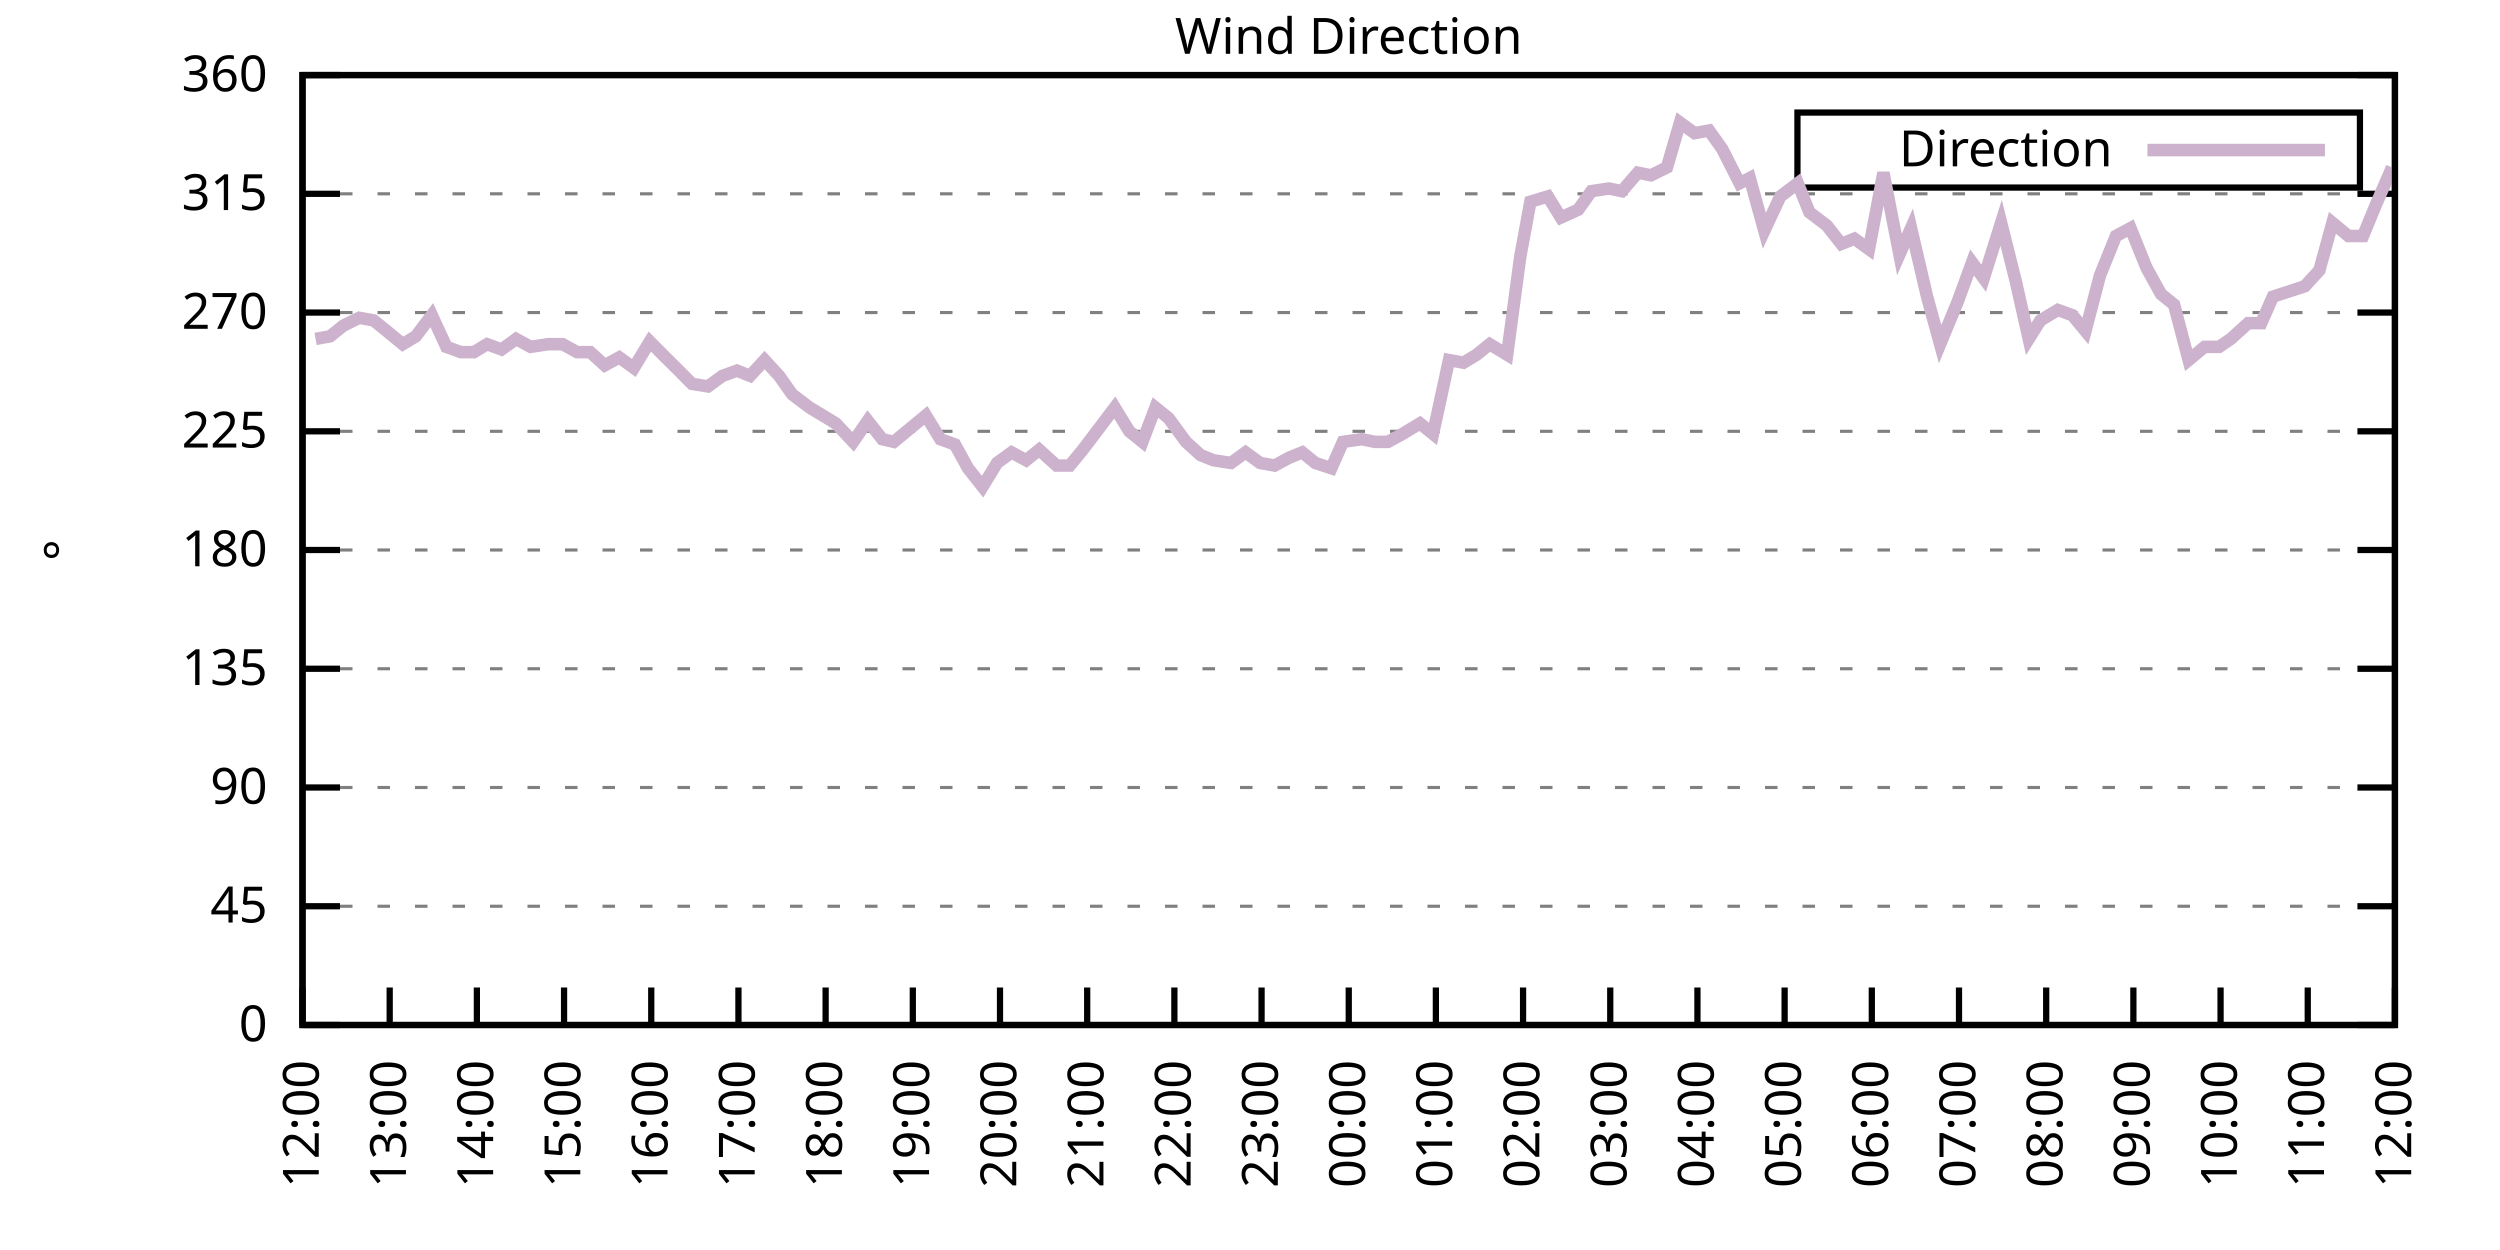
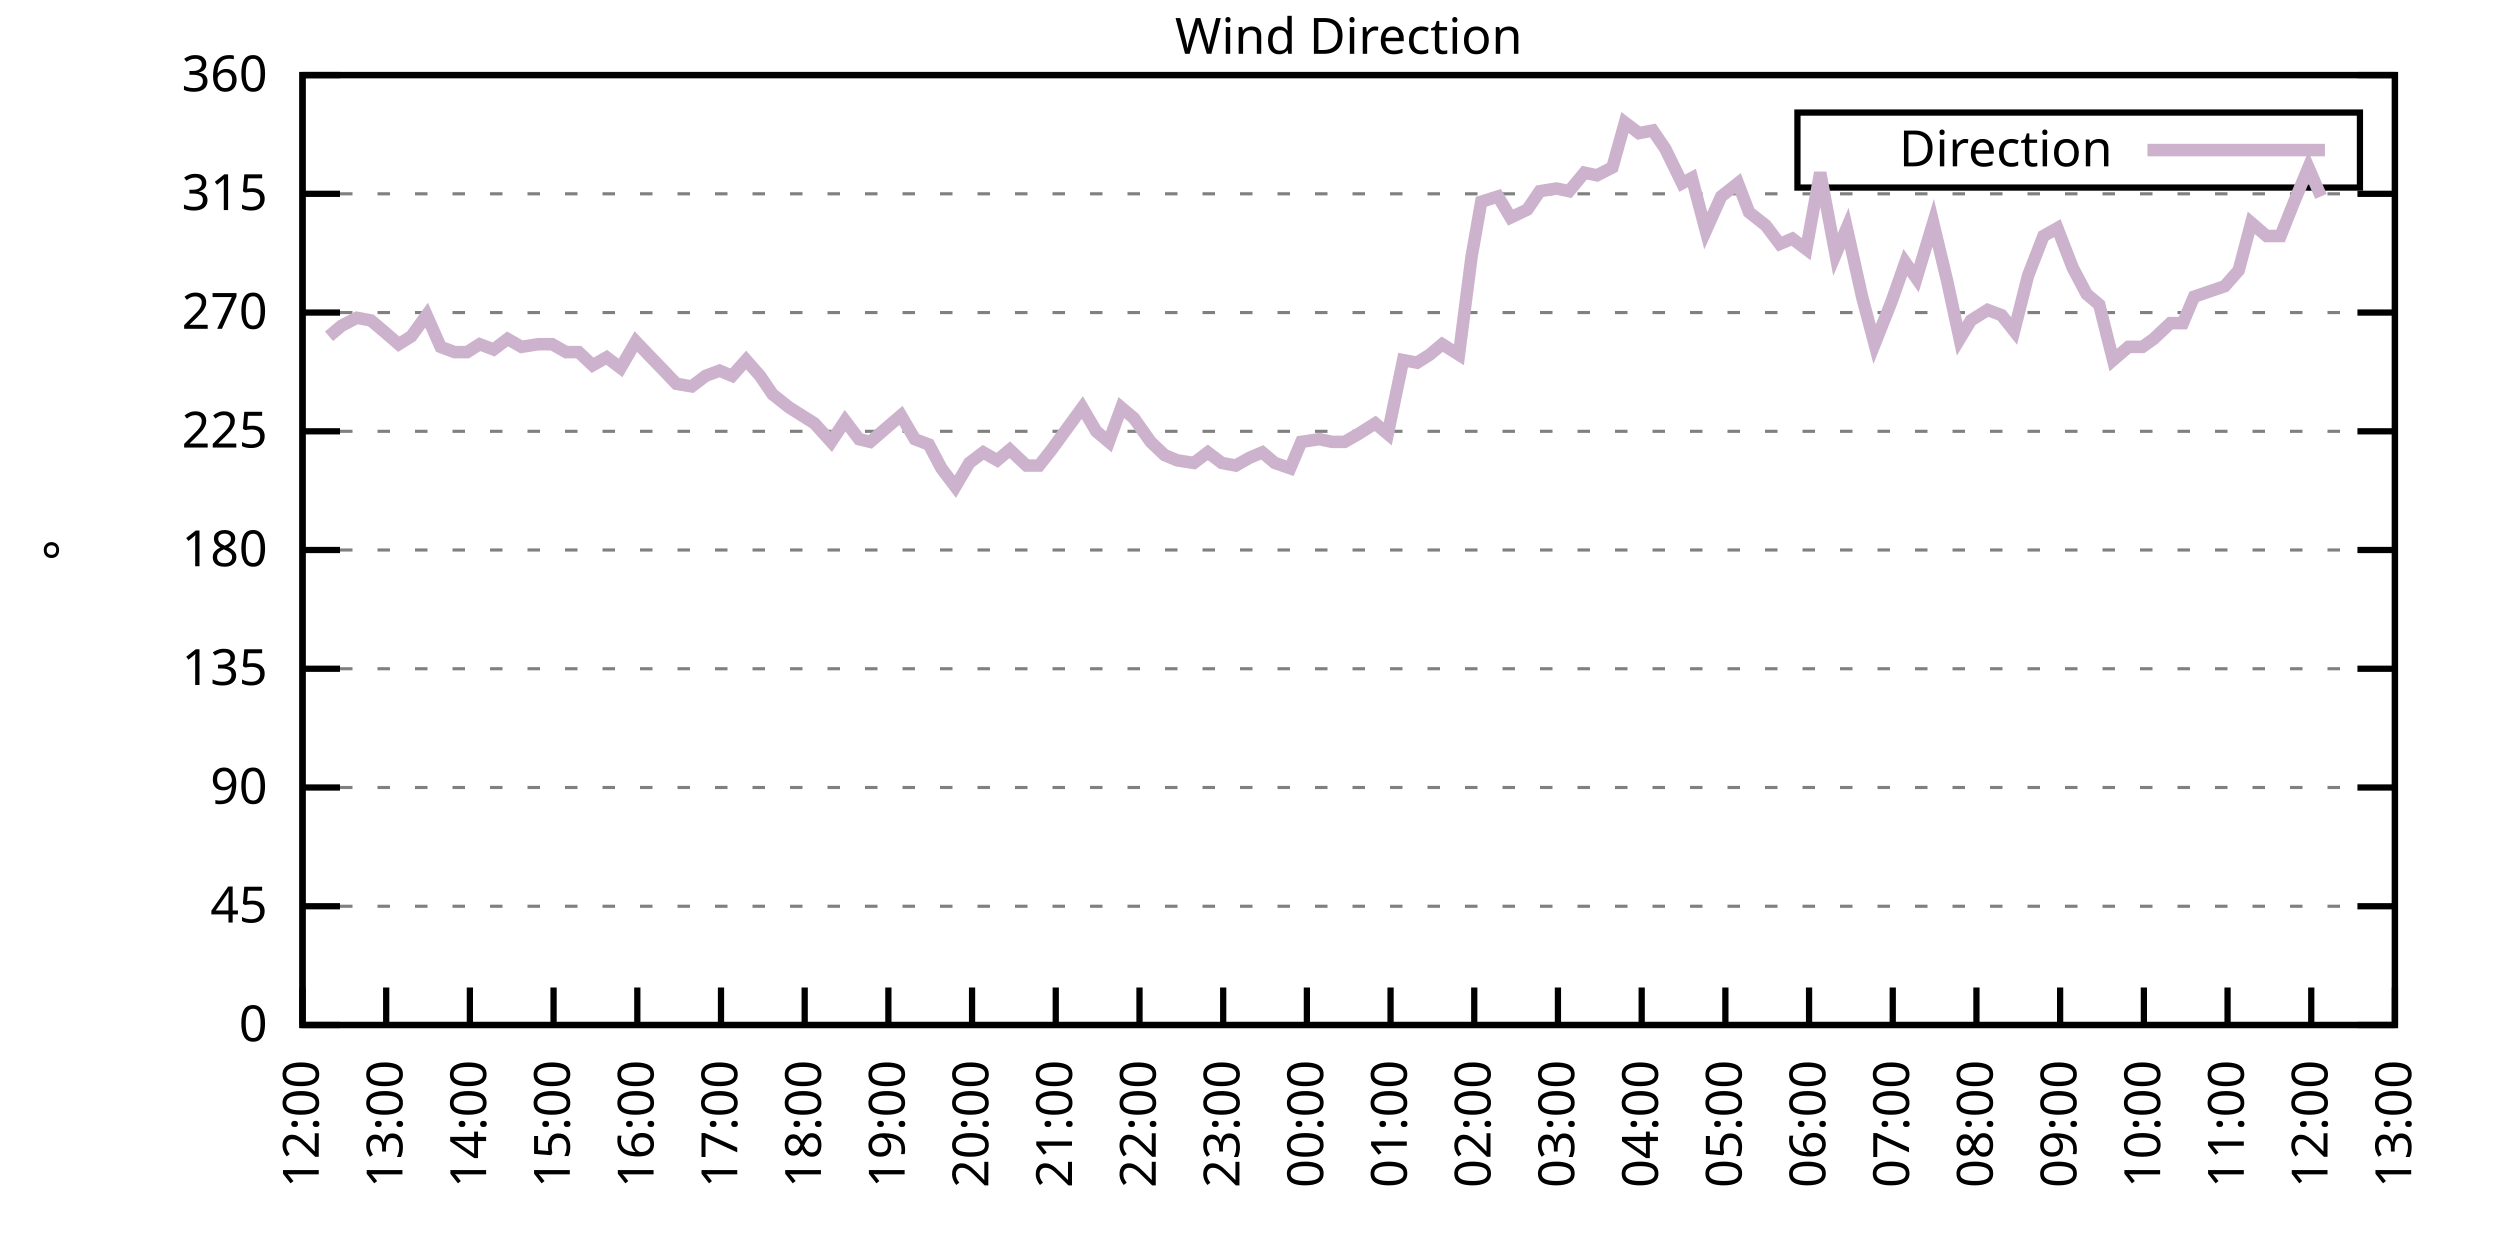
<svg xmlns="http://www.w3.org/2000/svg" xmlns:xlink="http://www.w3.org/1999/xlink" width="400" height="200" viewBox="0 0 400 200">
  <g id="gnuplot_canvas">
    <rect x="0" y="0" width="400" height="200" fill="none" />
    <defs>
      <circle id="gpDot" r="0.5" stroke-width="0.5" stroke="currentColor" />
      <path id="gpPt0" stroke-width="0.333" stroke="currentColor" d="M-1,0 h2 M0,-1 v2" />
      <path id="gpPt1" stroke-width="0.333" stroke="currentColor" d="M-1,-1 L1,1 M1,-1 L-1,1" />
      <path id="gpPt2" stroke-width="0.333" stroke="currentColor" d="M-1,0 L1,0 M0,-1 L0,1 M-1,-1 L1,1 M-1,1 L1,-1" />
      <rect id="gpPt3" stroke-width="0.333" stroke="currentColor" x="-1" y="-1" width="2" height="2" />
      <rect id="gpPt4" stroke-width="0.333" stroke="currentColor" fill="currentColor" x="-1" y="-1" width="2" height="2" />
      <circle id="gpPt5" stroke-width="0.333" stroke="currentColor" cx="0" cy="0" r="1" />
      <use xlink:href="#gpPt5" id="gpPt6" fill="currentColor" stroke="none" />
      <path id="gpPt7" stroke-width="0.333" stroke="currentColor" d="M0,-1.33 L-1.33,0.67 L1.33,0.67 z" />
      <use xlink:href="#gpPt7" id="gpPt8" fill="currentColor" stroke="none" />
      <use xlink:href="#gpPt7" id="gpPt9" stroke="currentColor" transform="rotate(180)" />
      <use xlink:href="#gpPt9" id="gpPt10" fill="currentColor" stroke="none" />
      <use xlink:href="#gpPt3" id="gpPt11" stroke="currentColor" transform="rotate(45)" />
      <use xlink:href="#gpPt11" id="gpPt12" fill="currentColor" stroke="none" />
      <path id="gpPt13" stroke-width="0.333" stroke="currentColor" d="M0,1.330 L1.265,0.411 L0.782,-1.067 L-0.782,-1.076 L-1.265,0.411 z" />
      <use xlink:href="#gpPt13" id="gpPt14" fill="currentColor" stroke="none" />
      <filter id="textbox" filterUnits="objectBoundingBox" x="0" y="0" height="1" width="1">
        <feFlood flood-color="white" flood-opacity="1" result="bgnd" />
        <feComposite in="SourceGraphic" in2="bgnd" operator="atop" />
      </filter>
      <filter id="greybox" filterUnits="objectBoundingBox" x="0" y="0" height="1" width="1">
        <feFlood flood-color="lightgrey" flood-opacity="1" result="grey" />
        <feComposite in="SourceGraphic" in2="grey" operator="atop" />
      </filter>
    </defs>
    <g fill="none" color="white" stroke="currentColor" stroke-width="1.00" stroke-linecap="butt" stroke-linejoin="miter">
</g>
    <g fill="none" color="black" stroke="currentColor" stroke-width="1.00" stroke-linecap="butt" stroke-linejoin="miter">
      <g stroke="none" shape-rendering="crispEdges">
        <polygon fill="rgb(255, 255, 255)" points="48.40,164.00 383.18,164.00 383.18,12.02 48.40,12.02 " />
      </g>
    </g>
    <g fill="none" color="black" stroke="currentColor" stroke-width="1.00" stroke-linecap="butt" stroke-linejoin="miter">
</g>
    <g fill="none" color="black" stroke="black" stroke-width="0.50" stroke-linecap="butt" stroke-linejoin="miter">
</g>
    <g fill="none" color="gray" stroke="currentColor" stroke-width="0.50" stroke-linecap="butt" stroke-linejoin="miter">
      <path stroke="gray" stroke-dasharray="2,4" class="gridline" d="M48.40,164.00 L383.19,164.00  " />
    </g>
    <g fill="none" color="gray" stroke="gray" stroke-width="1.00" stroke-linecap="butt" stroke-linejoin="miter">
</g>
    <g fill="none" color="black" stroke="currentColor" stroke-width="1.00" stroke-linecap="butt" stroke-linejoin="miter">
      <path stroke="black" d="M48.40,164.00 L54.40,164.00 M383.19,164.00 L377.19,164.00  " />
      <g transform="translate(42.80,166.60)" stroke="none" fill="black" font-family="Sans" font-size="8.00" text-anchor="end">
        <text>
          <tspan font-family="Sans"> 0</tspan>
        </text>
      </g>
    </g>
    <g fill="none" color="black" stroke="currentColor" stroke-width="1.00" stroke-linecap="butt" stroke-linejoin="miter">
</g>
    <g fill="none" color="black" stroke="black" stroke-width="0.50" stroke-linecap="butt" stroke-linejoin="miter">
</g>
    <g fill="none" color="gray" stroke="currentColor" stroke-width="0.50" stroke-linecap="butt" stroke-linejoin="miter">
      <path stroke="gray" stroke-dasharray="2,4" class="gridline" d="M48.40,145.00 L383.19,145.00  " />
    </g>
    <g fill="none" color="gray" stroke="gray" stroke-width="1.00" stroke-linecap="butt" stroke-linejoin="miter">
</g>
    <g fill="none" color="black" stroke="currentColor" stroke-width="1.00" stroke-linecap="butt" stroke-linejoin="miter">
      <path stroke="black" d="M48.40,145.00 L54.40,145.00 M383.19,145.00 L377.19,145.00  " />
      <g transform="translate(42.80,147.60)" stroke="none" fill="black" font-family="Sans" font-size="8.00" text-anchor="end">
        <text>
          <tspan font-family="Sans"> 45</tspan>
        </text>
      </g>
    </g>
    <g fill="none" color="black" stroke="currentColor" stroke-width="1.00" stroke-linecap="butt" stroke-linejoin="miter">
</g>
    <g fill="none" color="black" stroke="black" stroke-width="0.50" stroke-linecap="butt" stroke-linejoin="miter">
</g>
    <g fill="none" color="gray" stroke="currentColor" stroke-width="0.50" stroke-linecap="butt" stroke-linejoin="miter">
      <path stroke="gray" stroke-dasharray="2,4" class="gridline" d="M48.40,126.00 L383.19,126.00  " />
    </g>
    <g fill="none" color="gray" stroke="gray" stroke-width="1.00" stroke-linecap="butt" stroke-linejoin="miter">
</g>
    <g fill="none" color="black" stroke="currentColor" stroke-width="1.00" stroke-linecap="butt" stroke-linejoin="miter">
      <path stroke="black" d="M48.40,126.00 L54.40,126.00 M383.19,126.00 L377.19,126.00  " />
      <g transform="translate(42.80,128.60)" stroke="none" fill="black" font-family="Sans" font-size="8.00" text-anchor="end">
        <text>
          <tspan font-family="Sans"> 90</tspan>
        </text>
      </g>
    </g>
    <g fill="none" color="black" stroke="currentColor" stroke-width="1.00" stroke-linecap="butt" stroke-linejoin="miter">
</g>
    <g fill="none" color="black" stroke="black" stroke-width="0.50" stroke-linecap="butt" stroke-linejoin="miter">
</g>
    <g fill="none" color="gray" stroke="currentColor" stroke-width="0.50" stroke-linecap="butt" stroke-linejoin="miter">
      <path stroke="gray" stroke-dasharray="2,4" class="gridline" d="M48.40,107.00 L383.19,107.00  " />
    </g>
    <g fill="none" color="gray" stroke="gray" stroke-width="1.00" stroke-linecap="butt" stroke-linejoin="miter">
</g>
    <g fill="none" color="black" stroke="currentColor" stroke-width="1.00" stroke-linecap="butt" stroke-linejoin="miter">
      <path stroke="black" d="M48.40,107.00 L54.40,107.00 M383.19,107.00 L377.19,107.00  " />
      <g transform="translate(42.80,109.60)" stroke="none" fill="black" font-family="Sans" font-size="8.00" text-anchor="end">
        <text>
          <tspan font-family="Sans"> 135</tspan>
        </text>
      </g>
    </g>
    <g fill="none" color="black" stroke="currentColor" stroke-width="1.00" stroke-linecap="butt" stroke-linejoin="miter">
</g>
    <g fill="none" color="black" stroke="black" stroke-width="0.50" stroke-linecap="butt" stroke-linejoin="miter">
</g>
    <g fill="none" color="gray" stroke="currentColor" stroke-width="0.50" stroke-linecap="butt" stroke-linejoin="miter">
      <path stroke="gray" stroke-dasharray="2,4" class="gridline" d="M48.40,88.00 L383.19,88.00  " />
    </g>
    <g fill="none" color="gray" stroke="gray" stroke-width="1.00" stroke-linecap="butt" stroke-linejoin="miter">
</g>
    <g fill="none" color="black" stroke="currentColor" stroke-width="1.00" stroke-linecap="butt" stroke-linejoin="miter">
      <path stroke="black" d="M48.40,88.00 L54.40,88.00 M383.19,88.00 L377.19,88.00  " />
      <g transform="translate(42.80,90.60)" stroke="none" fill="black" font-family="Sans" font-size="8.00" text-anchor="end">
        <text>
          <tspan font-family="Sans"> 180</tspan>
        </text>
      </g>
    </g>
    <g fill="none" color="black" stroke="currentColor" stroke-width="1.00" stroke-linecap="butt" stroke-linejoin="miter">
</g>
    <g fill="none" color="black" stroke="black" stroke-width="0.50" stroke-linecap="butt" stroke-linejoin="miter">
</g>
    <g fill="none" color="gray" stroke="currentColor" stroke-width="0.50" stroke-linecap="butt" stroke-linejoin="miter">
      <path stroke="gray" stroke-dasharray="2,4" class="gridline" d="M48.40,69.01 L383.19,69.01  " />
    </g>
    <g fill="none" color="gray" stroke="gray" stroke-width="1.00" stroke-linecap="butt" stroke-linejoin="miter">
</g>
    <g fill="none" color="black" stroke="currentColor" stroke-width="1.00" stroke-linecap="butt" stroke-linejoin="miter">
      <path stroke="black" d="M48.40,69.01 L54.40,69.01 M383.19,69.01 L377.19,69.01  " />
      <g transform="translate(42.80,71.61)" stroke="none" fill="black" font-family="Sans" font-size="8.00" text-anchor="end">
        <text>
          <tspan font-family="Sans"> 225</tspan>
        </text>
      </g>
    </g>
    <g fill="none" color="black" stroke="currentColor" stroke-width="1.00" stroke-linecap="butt" stroke-linejoin="miter">
</g>
    <g fill="none" color="black" stroke="black" stroke-width="0.50" stroke-linecap="butt" stroke-linejoin="miter">
</g>
    <g fill="none" color="gray" stroke="currentColor" stroke-width="0.50" stroke-linecap="butt" stroke-linejoin="miter">
      <path stroke="gray" stroke-dasharray="2,4" class="gridline" d="M48.40,50.01 L383.19,50.01  " />
    </g>
    <g fill="none" color="gray" stroke="gray" stroke-width="1.00" stroke-linecap="butt" stroke-linejoin="miter">
</g>
    <g fill="none" color="black" stroke="currentColor" stroke-width="1.00" stroke-linecap="butt" stroke-linejoin="miter">
      <path stroke="black" d="M48.40,50.01 L54.40,50.01 M383.19,50.01 L377.19,50.01  " />
      <g transform="translate(42.80,52.61)" stroke="none" fill="black" font-family="Sans" font-size="8.00" text-anchor="end">
        <text>
          <tspan font-family="Sans"> 270</tspan>
        </text>
      </g>
    </g>
    <g fill="none" color="black" stroke="currentColor" stroke-width="1.00" stroke-linecap="butt" stroke-linejoin="miter">
</g>
    <g fill="none" color="black" stroke="black" stroke-width="0.50" stroke-linecap="butt" stroke-linejoin="miter">
</g>
    <g fill="none" color="gray" stroke="currentColor" stroke-width="0.50" stroke-linecap="butt" stroke-linejoin="miter">
      <path stroke="gray" stroke-dasharray="2,4" class="gridline" d="M48.40,31.01 L383.19,31.01  " />
    </g>
    <g fill="none" color="gray" stroke="gray" stroke-width="1.00" stroke-linecap="butt" stroke-linejoin="miter">
</g>
    <g fill="none" color="black" stroke="currentColor" stroke-width="1.00" stroke-linecap="butt" stroke-linejoin="miter">
      <path stroke="black" d="M48.40,31.01 L54.40,31.01 M383.19,31.01 L377.19,31.01  " />
      <g transform="translate(42.80,33.61)" stroke="none" fill="black" font-family="Sans" font-size="8.00" text-anchor="end">
        <text>
          <tspan font-family="Sans"> 315</tspan>
        </text>
      </g>
    </g>
    <g fill="none" color="black" stroke="currentColor" stroke-width="1.00" stroke-linecap="butt" stroke-linejoin="miter">
</g>
    <g fill="none" color="black" stroke="black" stroke-width="0.50" stroke-linecap="butt" stroke-linejoin="miter">
</g>
    <g fill="none" color="gray" stroke="currentColor" stroke-width="0.50" stroke-linecap="butt" stroke-linejoin="miter">
      <path stroke="gray" stroke-dasharray="2,4" class="gridline" d="M48.40,12.01 L383.19,12.01  " />
    </g>
    <g fill="none" color="gray" stroke="gray" stroke-width="1.00" stroke-linecap="butt" stroke-linejoin="miter">
</g>
    <g fill="none" color="black" stroke="currentColor" stroke-width="1.00" stroke-linecap="butt" stroke-linejoin="miter">
      <path stroke="black" d="M48.40,12.01 L54.40,12.01 M383.19,12.01 L377.19,12.01  " />
      <g transform="translate(42.80,14.61)" stroke="none" fill="black" font-family="Sans" font-size="8.00" text-anchor="end">
        <text>
          <tspan font-family="Sans"> 360</tspan>
        </text>
      </g>
    </g>
    <g fill="none" color="black" stroke="currentColor" stroke-width="1.00" stroke-linecap="butt" stroke-linejoin="miter">
      <path stroke="black" d="M48.40,164.00 L48.40,158.00  " />
      <g transform="translate(51.00,169.60) rotate(270.00)" stroke="none" fill="black" font-family="Sans" font-size="8.00" text-anchor="end">
        <text>
          <tspan font-family="Sans">12:00</tspan>
        </text>
      </g>
    </g>
    <g fill="none" color="black" stroke="currentColor" stroke-width="1.00" stroke-linecap="butt" stroke-linejoin="miter">
-       <path stroke="black" d="M62.35,164.00 L62.35,158.00  " />
-       <g transform="translate(64.95,169.60) rotate(270.00)" stroke="none" fill="black" font-family="Sans" font-size="8.00" text-anchor="end">
+       <path stroke="black" d="M61.79,164.00 L61.79,158.00  " />
+       <g transform="translate(64.39,169.60) rotate(270.00)" stroke="none" fill="black" font-family="Sans" font-size="8.00" text-anchor="end">
        <text>
          <tspan font-family="Sans">13:00</tspan>
        </text>
      </g>
    </g>
    <g fill="none" color="black" stroke="currentColor" stroke-width="1.00" stroke-linecap="butt" stroke-linejoin="miter">
-       <path stroke="black" d="M76.30,164.00 L76.30,158.00  " />
-       <g transform="translate(78.90,169.60) rotate(270.00)" stroke="none" fill="black" font-family="Sans" font-size="8.00" text-anchor="end">
+       <path stroke="black" d="M75.18,164.00 L75.18,158.00  " />
+       <g transform="translate(77.78,169.60) rotate(270.00)" stroke="none" fill="black" font-family="Sans" font-size="8.00" text-anchor="end">
        <text>
          <tspan font-family="Sans">14:00</tspan>
        </text>
      </g>
    </g>
    <g fill="none" color="black" stroke="currentColor" stroke-width="1.00" stroke-linecap="butt" stroke-linejoin="miter">
-       <path stroke="black" d="M90.25,164.00 L90.25,158.00  " />
-       <g transform="translate(92.85,169.60) rotate(270.00)" stroke="none" fill="black" font-family="Sans" font-size="8.00" text-anchor="end">
+       <path stroke="black" d="M88.57,164.00 L88.57,158.00  " />
+       <g transform="translate(91.17,169.60) rotate(270.00)" stroke="none" fill="black" font-family="Sans" font-size="8.00" text-anchor="end">
        <text>
          <tspan font-family="Sans">15:00</tspan>
        </text>
      </g>
    </g>
    <g fill="none" color="black" stroke="currentColor" stroke-width="1.00" stroke-linecap="butt" stroke-linejoin="miter">
-       <path stroke="black" d="M104.20,164.00 L104.20,158.00  " />
-       <g transform="translate(106.80,169.60) rotate(270.00)" stroke="none" fill="black" font-family="Sans" font-size="8.00" text-anchor="end">
+       <path stroke="black" d="M101.97,164.00 L101.97,158.00  " />
+       <g transform="translate(104.57,169.60) rotate(270.00)" stroke="none" fill="black" font-family="Sans" font-size="8.00" text-anchor="end">
        <text>
          <tspan font-family="Sans">16:00</tspan>
        </text>
      </g>
    </g>
    <g fill="none" color="black" stroke="currentColor" stroke-width="1.00" stroke-linecap="butt" stroke-linejoin="miter">
-       <path stroke="black" d="M118.15,164.00 L118.15,158.00  " />
-       <g transform="translate(120.75,169.60) rotate(270.00)" stroke="none" fill="black" font-family="Sans" font-size="8.00" text-anchor="end">
+       <path stroke="black" d="M115.36,164.00 L115.36,158.00  " />
+       <g transform="translate(117.96,169.60) rotate(270.00)" stroke="none" fill="black" font-family="Sans" font-size="8.00" text-anchor="end">
        <text>
          <tspan font-family="Sans">17:00</tspan>
        </text>
      </g>
    </g>
    <g fill="none" color="black" stroke="currentColor" stroke-width="1.00" stroke-linecap="butt" stroke-linejoin="miter">
-       <path stroke="black" d="M132.10,164.00 L132.10,158.00  " />
-       <g transform="translate(134.70,169.60) rotate(270.00)" stroke="none" fill="black" font-family="Sans" font-size="8.00" text-anchor="end">
+       <path stroke="black" d="M128.75,164.00 L128.75,158.00  " />
+       <g transform="translate(131.35,169.60) rotate(270.00)" stroke="none" fill="black" font-family="Sans" font-size="8.00" text-anchor="end">
        <text>
          <tspan font-family="Sans">18:00</tspan>
        </text>
      </g>
    </g>
    <g fill="none" color="black" stroke="currentColor" stroke-width="1.00" stroke-linecap="butt" stroke-linejoin="miter">
-       <path stroke="black" d="M146.05,164.00 L146.05,158.00  " />
-       <g transform="translate(148.65,169.60) rotate(270.00)" stroke="none" fill="black" font-family="Sans" font-size="8.00" text-anchor="end">
+       <path stroke="black" d="M142.14,164.00 L142.14,158.00  " />
+       <g transform="translate(144.74,169.60) rotate(270.00)" stroke="none" fill="black" font-family="Sans" font-size="8.00" text-anchor="end">
        <text>
          <tspan font-family="Sans">19:00</tspan>
        </text>
      </g>
    </g>
    <g fill="none" color="black" stroke="currentColor" stroke-width="1.00" stroke-linecap="butt" stroke-linejoin="miter">
-       <path stroke="black" d="M160.00,164.00 L160.00,158.00  " />
-       <g transform="translate(162.60,169.60) rotate(270.00)" stroke="none" fill="black" font-family="Sans" font-size="8.00" text-anchor="end">
+       <path stroke="black" d="M155.53,164.00 L155.53,158.00  " />
+       <g transform="translate(158.13,169.60) rotate(270.00)" stroke="none" fill="black" font-family="Sans" font-size="8.00" text-anchor="end">
        <text>
          <tspan font-family="Sans">20:00</tspan>
        </text>
      </g>
    </g>
    <g fill="none" color="black" stroke="currentColor" stroke-width="1.00" stroke-linecap="butt" stroke-linejoin="miter">
-       <path stroke="black" d="M173.95,164.00 L173.95,158.00  " />
-       <g transform="translate(176.55,169.60) rotate(270.00)" stroke="none" fill="black" font-family="Sans" font-size="8.00" text-anchor="end">
+       <path stroke="black" d="M168.92,164.00 L168.92,158.00  " />
+       <g transform="translate(171.52,169.60) rotate(270.00)" stroke="none" fill="black" font-family="Sans" font-size="8.00" text-anchor="end">
        <text>
          <tspan font-family="Sans">21:00</tspan>
        </text>
      </g>
    </g>
    <g fill="none" color="black" stroke="currentColor" stroke-width="1.00" stroke-linecap="butt" stroke-linejoin="miter">
-       <path stroke="black" d="M187.90,164.00 L187.90,158.00  " />
-       <g transform="translate(190.50,169.60) rotate(270.00)" stroke="none" fill="black" font-family="Sans" font-size="8.00" text-anchor="end">
+       <path stroke="black" d="M182.32,164.00 L182.32,158.00  " />
+       <g transform="translate(184.92,169.60) rotate(270.00)" stroke="none" fill="black" font-family="Sans" font-size="8.00" text-anchor="end">
        <text>
          <tspan font-family="Sans">22:00</tspan>
        </text>
      </g>
    </g>
    <g fill="none" color="black" stroke="currentColor" stroke-width="1.00" stroke-linecap="butt" stroke-linejoin="miter">
-       <path stroke="black" d="M201.85,164.00 L201.85,158.00  " />
-       <g transform="translate(204.45,169.60) rotate(270.00)" stroke="none" fill="black" font-family="Sans" font-size="8.00" text-anchor="end">
+       <path stroke="black" d="M195.71,164.00 L195.71,158.00  " />
+       <g transform="translate(198.31,169.60) rotate(270.00)" stroke="none" fill="black" font-family="Sans" font-size="8.00" text-anchor="end">
        <text>
          <tspan font-family="Sans">23:00</tspan>
        </text>
      </g>
    </g>
    <g fill="none" color="black" stroke="currentColor" stroke-width="1.00" stroke-linecap="butt" stroke-linejoin="miter">
-       <path stroke="black" d="M215.80,164.00 L215.80,158.00  " />
-       <g transform="translate(218.40,169.60) rotate(270.00)" stroke="none" fill="black" font-family="Sans" font-size="8.00" text-anchor="end">
+       <path stroke="black" d="M209.10,164.00 L209.10,158.00  " />
+       <g transform="translate(211.70,169.60) rotate(270.00)" stroke="none" fill="black" font-family="Sans" font-size="8.00" text-anchor="end">
        <text>
          <tspan font-family="Sans">00:00</tspan>
        </text>
      </g>
    </g>
    <g fill="none" color="black" stroke="currentColor" stroke-width="1.00" stroke-linecap="butt" stroke-linejoin="miter">
-       <path stroke="black" d="M229.74,164.00 L229.74,158.00  " />
-       <g transform="translate(232.34,169.60) rotate(270.00)" stroke="none" fill="black" font-family="Sans" font-size="8.00" text-anchor="end">
+       <path stroke="black" d="M222.49,164.00 L222.49,158.00  " />
+       <g transform="translate(225.09,169.60) rotate(270.00)" stroke="none" fill="black" font-family="Sans" font-size="8.00" text-anchor="end">
        <text>
          <tspan font-family="Sans">01:00</tspan>
        </text>
      </g>
    </g>
    <g fill="none" color="black" stroke="currentColor" stroke-width="1.00" stroke-linecap="butt" stroke-linejoin="miter">
-       <path stroke="black" d="M243.69,164.00 L243.69,158.00  " />
-       <g transform="translate(246.29,169.60) rotate(270.00)" stroke="none" fill="black" font-family="Sans" font-size="8.00" text-anchor="end">
+       <path stroke="black" d="M235.88,164.00 L235.88,158.00  " />
+       <g transform="translate(238.48,169.60) rotate(270.00)" stroke="none" fill="black" font-family="Sans" font-size="8.00" text-anchor="end">
        <text>
          <tspan font-family="Sans">02:00</tspan>
        </text>
      </g>
    </g>
    <g fill="none" color="black" stroke="currentColor" stroke-width="1.00" stroke-linecap="butt" stroke-linejoin="miter">
-       <path stroke="black" d="M257.64,164.00 L257.64,158.00  " />
-       <g transform="translate(260.24,169.60) rotate(270.00)" stroke="none" fill="black" font-family="Sans" font-size="8.00" text-anchor="end">
+       <path stroke="black" d="M249.27,164.00 L249.27,158.00  " />
+       <g transform="translate(251.87,169.60) rotate(270.00)" stroke="none" fill="black" font-family="Sans" font-size="8.00" text-anchor="end">
        <text>
          <tspan font-family="Sans">03:00</tspan>
        </text>
      </g>
    </g>
    <g fill="none" color="black" stroke="currentColor" stroke-width="1.00" stroke-linecap="butt" stroke-linejoin="miter">
-       <path stroke="black" d="M271.59,164.00 L271.59,158.00  " />
-       <g transform="translate(274.19,169.60) rotate(270.00)" stroke="none" fill="black" font-family="Sans" font-size="8.00" text-anchor="end">
+       <path stroke="black" d="M262.67,164.00 L262.67,158.00  " />
+       <g transform="translate(265.27,169.60) rotate(270.00)" stroke="none" fill="black" font-family="Sans" font-size="8.00" text-anchor="end">
        <text>
          <tspan font-family="Sans">04:00</tspan>
        </text>
      </g>
    </g>
    <g fill="none" color="black" stroke="currentColor" stroke-width="1.00" stroke-linecap="butt" stroke-linejoin="miter">
-       <path stroke="black" d="M285.54,164.00 L285.54,158.00  " />
-       <g transform="translate(288.14,169.60) rotate(270.00)" stroke="none" fill="black" font-family="Sans" font-size="8.00" text-anchor="end">
+       <path stroke="black" d="M276.06,164.00 L276.06,158.00  " />
+       <g transform="translate(278.66,169.60) rotate(270.00)" stroke="none" fill="black" font-family="Sans" font-size="8.00" text-anchor="end">
        <text>
          <tspan font-family="Sans">05:00</tspan>
        </text>
      </g>
    </g>
    <g fill="none" color="black" stroke="currentColor" stroke-width="1.00" stroke-linecap="butt" stroke-linejoin="miter">
-       <path stroke="black" d="M299.49,164.00 L299.49,158.00  " />
-       <g transform="translate(302.09,169.60) rotate(270.00)" stroke="none" fill="black" font-family="Sans" font-size="8.00" text-anchor="end">
+       <path stroke="black" d="M289.45,164.00 L289.45,158.00  " />
+       <g transform="translate(292.05,169.60) rotate(270.00)" stroke="none" fill="black" font-family="Sans" font-size="8.00" text-anchor="end">
        <text>
          <tspan font-family="Sans">06:00</tspan>
        </text>
      </g>
    </g>
    <g fill="none" color="black" stroke="currentColor" stroke-width="1.00" stroke-linecap="butt" stroke-linejoin="miter">
-       <path stroke="black" d="M313.44,164.00 L313.44,158.00  " />
-       <g transform="translate(316.04,169.60) rotate(270.00)" stroke="none" fill="black" font-family="Sans" font-size="8.00" text-anchor="end">
+       <path stroke="black" d="M302.84,164.00 L302.84,158.00  " />
+       <g transform="translate(305.44,169.60) rotate(270.00)" stroke="none" fill="black" font-family="Sans" font-size="8.00" text-anchor="end">
        <text>
          <tspan font-family="Sans">07:00</tspan>
        </text>
      </g>
    </g>
    <g fill="none" color="black" stroke="currentColor" stroke-width="1.00" stroke-linecap="butt" stroke-linejoin="miter">
-       <path stroke="black" d="M327.39,164.00 L327.39,158.00  " />
-       <g transform="translate(329.99,169.60) rotate(270.00)" stroke="none" fill="black" font-family="Sans" font-size="8.00" text-anchor="end">
+       <path stroke="black" d="M316.23,164.00 L316.23,158.00  " />
+       <g transform="translate(318.83,169.60) rotate(270.00)" stroke="none" fill="black" font-family="Sans" font-size="8.00" text-anchor="end">
        <text>
          <tspan font-family="Sans">08:00</tspan>
        </text>
      </g>
    </g>
    <g fill="none" color="black" stroke="currentColor" stroke-width="1.00" stroke-linecap="butt" stroke-linejoin="miter">
-       <path stroke="black" d="M341.34,164.00 L341.34,158.00  " />
-       <g transform="translate(343.94,169.60) rotate(270.00)" stroke="none" fill="black" font-family="Sans" font-size="8.00" text-anchor="end">
+       <path stroke="black" d="M329.62,164.00 L329.62,158.00  " />
+       <g transform="translate(332.22,169.60) rotate(270.00)" stroke="none" fill="black" font-family="Sans" font-size="8.00" text-anchor="end">
        <text>
          <tspan font-family="Sans">09:00</tspan>
        </text>
      </g>
    </g>
    <g fill="none" color="black" stroke="currentColor" stroke-width="1.00" stroke-linecap="butt" stroke-linejoin="miter">
-       <path stroke="black" d="M355.29,164.00 L355.29,158.00  " />
-       <g transform="translate(357.89,169.60) rotate(270.00)" stroke="none" fill="black" font-family="Sans" font-size="8.00" text-anchor="end">
+       <path stroke="black" d="M343.02,164.00 L343.02,158.00  " />
+       <g transform="translate(345.62,169.60) rotate(270.00)" stroke="none" fill="black" font-family="Sans" font-size="8.00" text-anchor="end">
        <text>
          <tspan font-family="Sans">10:00</tspan>
        </text>
      </g>
    </g>
    <g fill="none" color="black" stroke="currentColor" stroke-width="1.00" stroke-linecap="butt" stroke-linejoin="miter">
-       <path stroke="black" d="M369.24,164.00 L369.24,158.00  " />
-       <g transform="translate(371.84,169.60) rotate(270.00)" stroke="none" fill="black" font-family="Sans" font-size="8.00" text-anchor="end">
+       <path stroke="black" d="M356.41,164.00 L356.41,158.00  " />
+       <g transform="translate(359.01,169.60) rotate(270.00)" stroke="none" fill="black" font-family="Sans" font-size="8.00" text-anchor="end">
        <text>
          <tspan font-family="Sans">11:00</tspan>
+         </text>
+       </g>
+     </g>
+     <g fill="none" color="black" stroke="currentColor" stroke-width="1.00" stroke-linecap="butt" stroke-linejoin="miter">
+       <path stroke="black" d="M369.80,164.00 L369.80,158.00  " />
+       <g transform="translate(372.40,169.60) rotate(270.00)" stroke="none" fill="black" font-family="Sans" font-size="8.00" text-anchor="end">
+         <text>
+           <tspan font-family="Sans">12:00</tspan>
        </text>
      </g>
    </g>
    <g fill="none" color="black" stroke="currentColor" stroke-width="1.00" stroke-linecap="butt" stroke-linejoin="miter">
      <path stroke="black" d="M383.19,164.00 L383.19,158.00  " />
      <g transform="translate(385.79,169.60) rotate(270.00)" stroke="none" fill="black" font-family="Sans" font-size="8.00" text-anchor="end">
        <text>
-           <tspan font-family="Sans">12:00</tspan>
+           <tspan font-family="Sans">13:00</tspan>
        </text>
      </g>
    </g>
    <g fill="none" color="black" stroke="currentColor" stroke-width="1.00" stroke-linecap="butt" stroke-linejoin="miter">
</g>
    <g fill="none" color="black" stroke="currentColor" stroke-width="1.00" stroke-linecap="butt" stroke-linejoin="miter">
      <path stroke="black" d="M48.40,12.01 L48.40,164.00 L383.19,164.00 L383.19,12.01 L48.40,12.01 Z  " />
    </g>
    <g fill="none" color="black" stroke="currentColor" stroke-width="1.00" stroke-linecap="butt" stroke-linejoin="miter">
</g>
    <g fill="none" color="black" stroke="currentColor" stroke-width="1.00" stroke-linecap="butt" stroke-linejoin="miter">
      <path stroke="black" d="M287.59,30.01 L287.59,18.01 L377.59,18.01 L377.59,30.01 L287.59,30.01 Z  " />
    </g>
    <g id="Wind_direction_plot_1">
      <g fill="none" color="white" stroke="black" stroke-width="2.00" stroke-linecap="butt" stroke-linejoin="miter">
</g>
      <g fill="none" color="black" stroke="currentColor" stroke-width="2.00" stroke-linecap="butt" stroke-linejoin="miter">
        <g transform="translate(337.99,26.61)" stroke="none" fill="black" font-family="Sans" font-size="8.00" text-anchor="end">
          <text>
            <tspan font-family="Sans">Direction</tspan>
          </text>
        </g>
      </g>
      <g fill="none" color="black" stroke="currentColor" stroke-width="2.00" stroke-linecap="butt" stroke-linejoin="miter">
-         <path stroke="rgb(204, 178, 204)" d="M343.59,24.01 L371.99,24.01 M50.49,54.23 L52.82,53.81 L54.91,52.12 L57.47,50.85 L59.79,51.27 L61.88,52.96   L64.44,55.07 L66.53,53.81 L69.09,50.43 L71.42,55.50 L73.74,56.34 L75.83,56.34 L77.93,55.07 L80.25,55.92   L82.58,54.23 L84.90,55.50 L87.69,55.07 L90.02,55.07 L92.34,56.34 L94.43,56.34 L96.76,58.45 L99.08,57.18   L101.41,58.87 L103.97,54.65 L106.06,56.76 L108.62,59.30 L110.71,61.41 L113.27,61.83 L115.59,60.14 L117.92,59.30   L120.01,60.14 L122.33,57.61 L124.66,60.14 L126.75,63.10 L129.54,65.21 L131.63,66.47 L133.72,67.74 L136.51,70.70   L138.84,67.32 L141.16,70.27 L143.02,70.70 L145.58,68.58 L148.14,66.47 L150.46,70.27 L152.79,71.12 L154.88,74.92   L157.21,77.87 L159.53,74.07 L161.86,72.38 L164.18,73.65 L166.27,71.96 L169.06,74.49 L171.16,74.49 L173.25,71.96   L175.81,68.58 L178.36,65.21 L180.69,69.01 L182.78,70.70 L184.87,65.21 L186.97,66.90 L189.76,70.70 L192.08,72.81   L194.17,73.65 L196.96,74.07 L199.29,72.38 L201.61,74.07 L203.94,74.49 L206.26,73.23 L208.36,72.38 L210.45,74.07   L213.01,74.92 L214.87,70.70 L217.89,70.27 L219.98,70.70 L222.07,70.70 L224.40,69.43 L227.19,67.74 L229.28,69.43   L231.84,57.61 L234.16,58.03 L236.25,56.76 L238.35,55.07 L241.14,56.76 L243.23,41.14 L244.86,32.28 L247.65,31.43   L249.74,34.81 L252.53,33.54 L254.62,30.59 L257.41,30.16 L259.50,30.59 L262.06,27.63 L264.15,28.05 L266.71,26.79   L268.80,19.61 L271.13,21.30 L273.45,20.88 L275.55,23.83 L278.34,29.32 L279.96,28.48 L282.29,36.92 L284.85,31.43   L287.64,29.32 L289.50,33.96 L292.29,36.08 L294.61,39.03 L296.70,38.19 L299.03,39.87 L301.35,27.63 L303.91,40.72   L305.77,36.50 L308.33,47.47 L310.42,55.07 L313.21,48.32 L315.53,41.99 L317.39,44.52 L320.18,35.65 L322.51,44.94   L324.60,54.23 L326.46,51.27 L329.25,49.59 L331.58,50.43 L333.67,52.96 L335.99,44.10 L338.55,37.76 L340.88,36.50   L343.43,42.83 L345.76,47.05 L347.85,48.74 L350.18,57.61 L352.73,55.50 L355.06,55.50 L356.92,54.23 L359.71,51.70   L361.80,51.70 L363.66,47.47 L366.22,46.63 L368.78,45.79 L371.10,43.25 L373.19,35.65 L375.75,37.76 L378.08,37.76   L380.17,32.70 L382.73,26.79  " />
+         <path stroke="rgb(204, 178, 204)" d="M343.59,24.01 L371.99,24.01 M52.64,53.81 L54.65,52.12 L57.10,50.85 L59.34,51.27 L61.35,52.96 L63.80,55.07   L65.81,53.81 L68.26,50.43 L70.50,55.50 L72.73,56.34 L74.74,56.34 L76.75,55.07 L78.98,55.92 L81.21,54.23   L83.44,55.50 L86.12,55.07 L88.35,55.07 L90.58,56.34 L92.59,56.34 L94.82,58.45 L97.06,57.18 L99.29,58.87   L101.74,54.65 L103.75,56.76 L106.21,59.30 L108.22,61.41 L110.67,61.83 L112.90,60.14 L115.13,59.30 L117.14,60.14   L119.38,57.61 L121.61,60.14 L123.62,63.10 L126.29,65.21 L128.30,66.47 L130.31,67.74 L132.99,70.70 L135.22,67.32   L137.45,70.27 L139.24,70.70 L141.69,68.58 L144.15,66.47 L146.38,70.27 L148.61,71.12 L150.62,74.92 L152.85,77.87   L155.09,74.07 L157.32,72.38 L159.55,73.65 L161.56,71.96 L164.24,74.49 L166.25,74.49 L168.25,71.96 L170.71,68.58   L173.17,65.21 L175.40,69.01 L177.41,70.70 L179.41,65.21 L181.42,66.90 L184.10,70.70 L186.33,72.81 L188.34,73.65   L191.02,74.07 L193.25,72.38 L195.48,74.07 L197.72,74.49 L199.95,73.23 L201.96,72.38 L203.97,74.07 L206.42,74.92   L208.21,70.70 L211.11,70.27 L213.12,70.70 L215.13,70.70 L217.36,69.43 L220.04,67.74 L222.04,69.43 L224.50,57.61   L226.73,58.03 L228.74,56.76 L230.75,55.07 L233.43,56.76 L235.44,41.14 L237.00,32.28 L239.68,31.43 L241.69,34.81   L244.36,33.54 L246.37,30.59 L249.05,30.16 L251.06,30.59 L253.51,27.63 L255.52,28.05 L257.98,26.79 L259.99,19.61   L262.22,21.30 L264.45,20.88 L266.46,23.83 L269.14,29.32 L270.70,28.48 L272.93,36.92 L275.39,31.43 L278.07,29.32   L279.85,33.96 L282.53,36.08 L284.76,39.03 L286.77,38.19 L289.00,39.87 L291.23,27.63 L293.69,40.72 L295.48,36.50   L297.93,47.47 L299.94,55.07 L302.62,48.32 L304.85,41.99 L306.63,44.52 L309.31,35.65 L311.54,44.94 L313.55,54.23   L315.34,51.27 L318.02,49.59 L320.25,50.43 L322.26,52.96 L324.49,44.10 L326.95,37.76 L329.18,36.50 L331.63,42.83   L333.86,47.05 L335.87,48.74 L338.10,57.61 L340.56,55.50 L342.79,55.50 L344.58,54.23 L347.26,51.70 L349.26,51.70   L351.05,47.47 L353.51,46.63 L355.96,45.79 L358.19,43.25 L360.20,35.65 L362.66,37.76 L364.89,37.76 L366.90,32.70   L369.35,26.79 L371.36,31.43  " />
      </g>
    </g>
    <g fill="none" color="black" stroke="currentColor" stroke-width="2.00" stroke-linecap="butt" stroke-linejoin="miter">
</g>
    <g fill="none" color="black" stroke="black" stroke-width="1.00" stroke-linecap="butt" stroke-linejoin="miter">
</g>
    <g fill="none" color="black" stroke="currentColor" stroke-width="1.00" stroke-linecap="butt" stroke-linejoin="miter">
      <path stroke="black" d="M48.40,12.01 L48.40,164.00 L383.19,164.00 L383.19,12.01 L48.40,12.01 Z  " />
      <g transform="translate(12.80,88.01) rotate(270.00)" stroke="none" fill="black" font-family="Sans" font-size="8.00" text-anchor="middle">
        <text>
          <tspan font-family="Sans">°</tspan>
        </text>
      </g>
    </g>
    <g fill="none" color="black" stroke="currentColor" stroke-width="1.00" stroke-linecap="butt" stroke-linejoin="miter">
</g>
    <g fill="none" color="black" stroke="currentColor" stroke-width="1.00" stroke-linecap="butt" stroke-linejoin="miter">
      <g transform="translate(215.79,8.61)" stroke="none" fill="black" font-family="Sans" font-size="8.00" text-anchor="middle">
        <text>
          <tspan font-family="Sans">Wind Direction</tspan>
        </text>
      </g>
    </g>
    <g fill="none" color="black" stroke="currentColor" stroke-width="1.00" stroke-linecap="butt" stroke-linejoin="miter">
</g>
  </g>
</svg>
